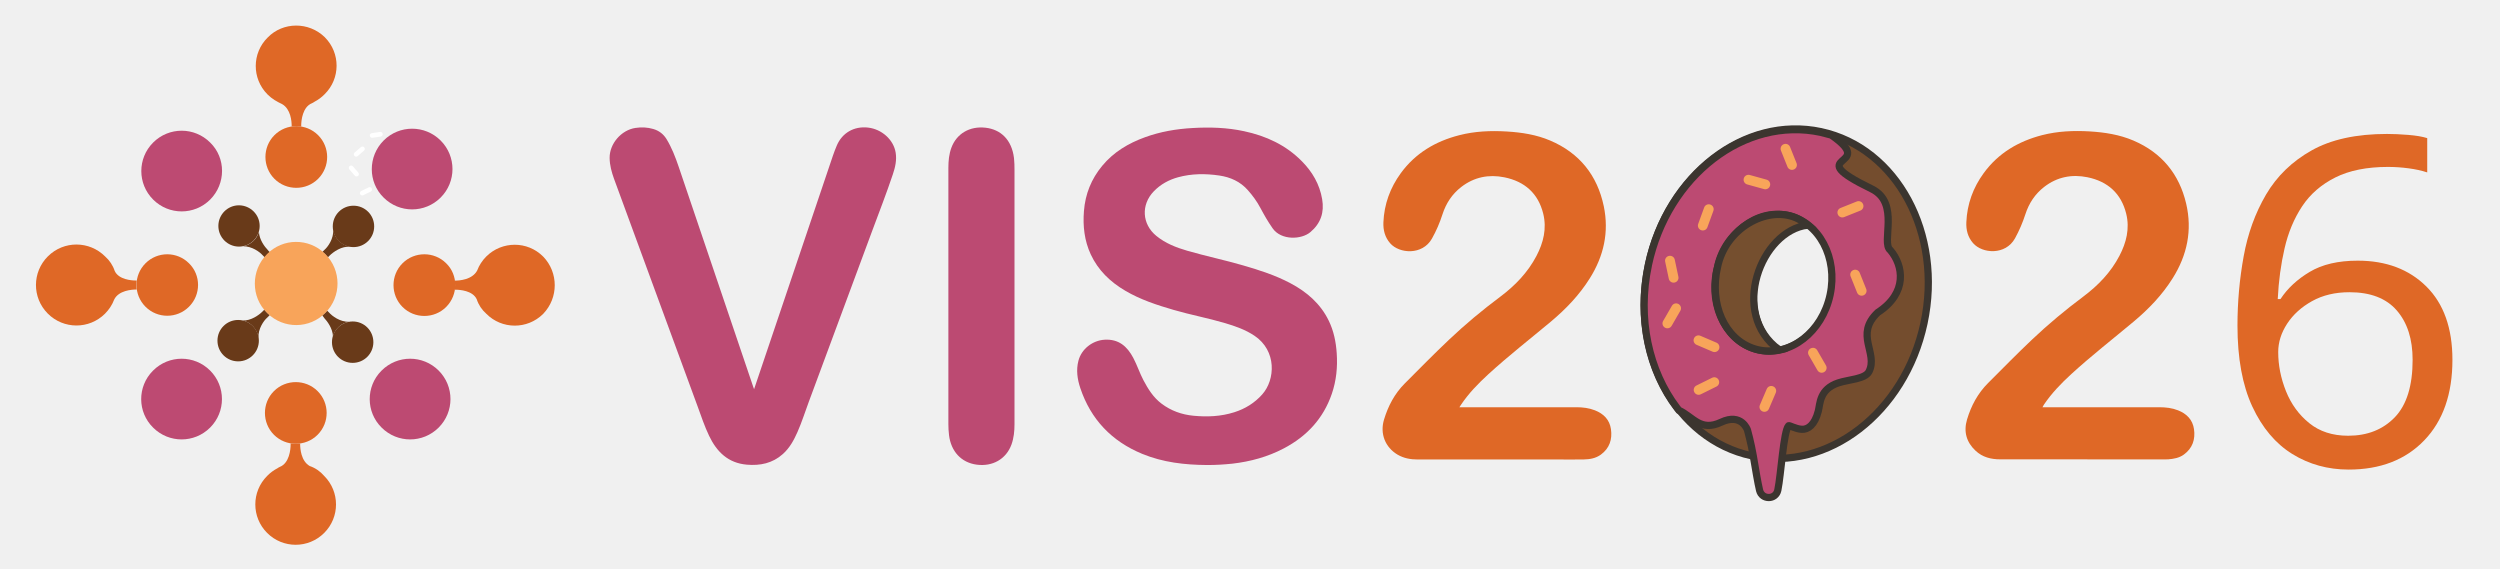
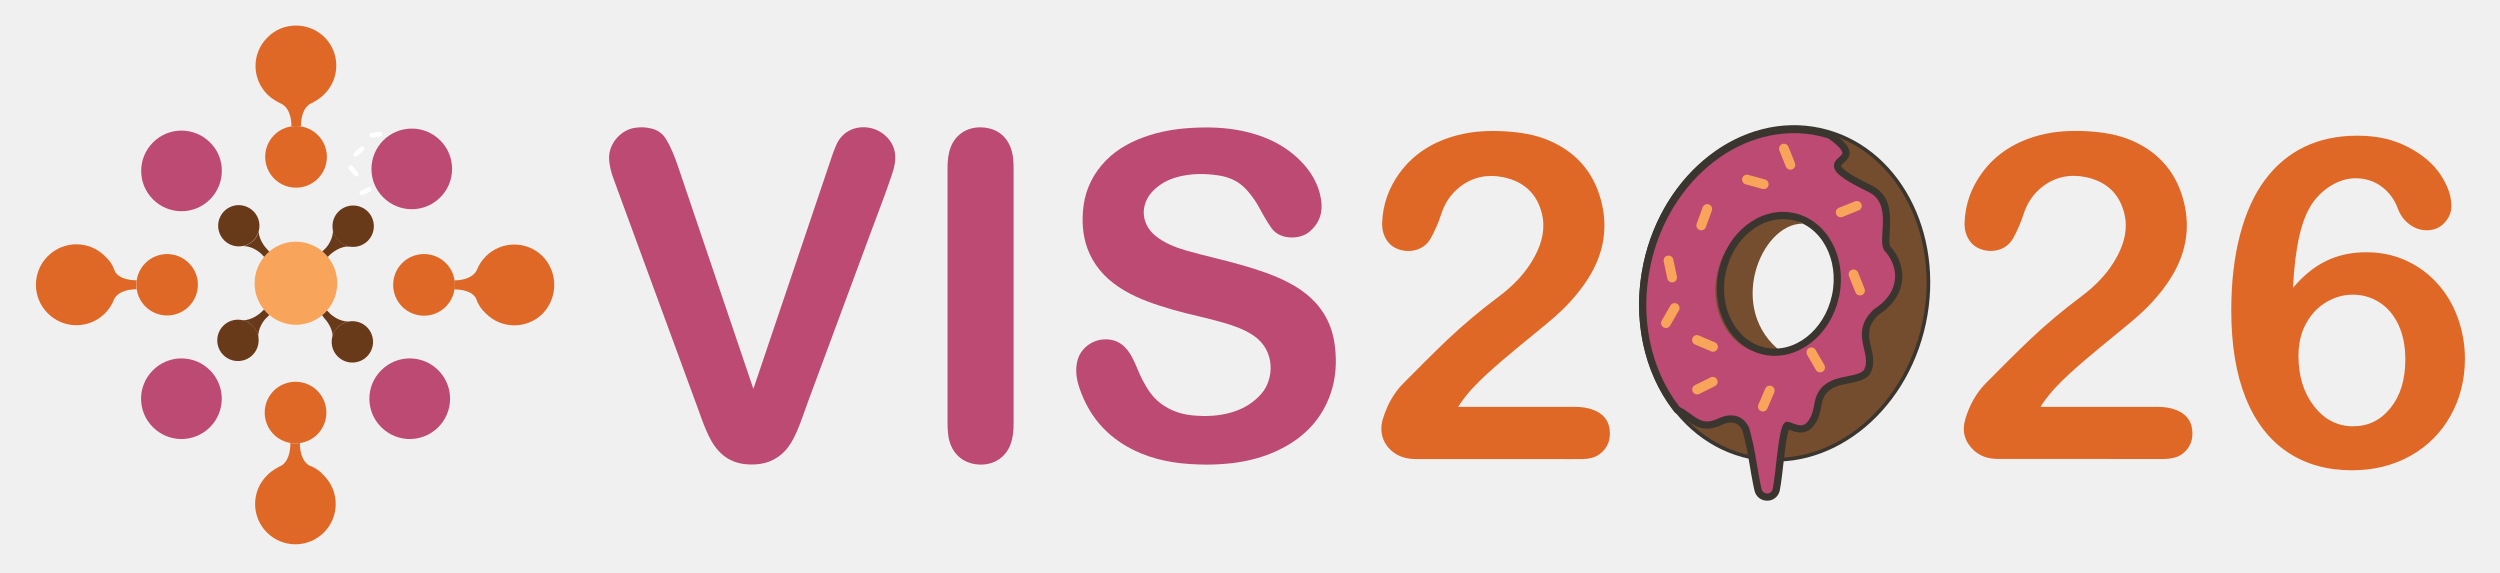
- <svg xmlns="http://www.w3.org/2000/svg" id="Layer_1" version="1.1" viewBox="0 0 497.56 113.18">
-   <defs>
-     <style>
-       .st0, .st1, .st2 {
-         stroke: #3b352f;
-         stroke-width: 1.44px;
-       }
- 
-       .st0, .st1, .st2, .st3 {
-         stroke-miterlimit: 10;
-       }
- 
-       .st0, .st3 {
-         fill: none;
-       }
- 
-       .st4 {
-         fill: #bd4a72;
-       }
- 
-       .st5, .st2 {
-         fill: #744d2e;
-       }
- 
-       .st6, .st7 {
-         fill: #df6826;
-       }
- 
-       .st8 {
-         fill: #693a19;
-       }
- 
-       .st1 {
-         fill: #754f2f;
-         stroke-linecap: round;
-       }
- 
-       .st9 {
-         fill: #744e2e;
-       }
- 
-       .st10, .st11 {
-         fill: #fff;
-       }
- 
-       .st12 {
-         fill: #f8a45a;
-       }
- 
-       .st11, .st7 {
-         font-family: ArialRoundedMTBold, 'Arial Rounded MT Bold';
-         font-size: 91px;
-       }
- 
-       .st13 {
-         fill: #bc4a72;
-       }
- 
-       .st3 {
-         stroke: #fff;
-         stroke-width: 2.16px;
-       }
-     </style>
-   </defs>
-   <path class="st2" d="M362.4,26.2c-15.14-3.24-30.5,8.58-34.31,26.39-3.81,17.81,5.38,34.88,20.52,38.12,15.14,3.24,30.5-8.58,34.31-26.39,3.81-17.81-5.38-34.88-20.52-38.12ZM364.2,59.96c-1.65,5.14-5.58,8.78-9.9,9.74l-.59.19c-10.45-9.65-1.59-26.05,6.58-25.14l.71.71c3.56,3.2,4.98,8.91,3.19,14.49Z" />
-   <g id="Group_2">
-     <g id="Graphic_68">
-       <path class="st6" d="M27.21,55.83h-.15c-.89,0-3.43-.18-4.23-1.9-.36-1.11-1.02-2.1-1.9-2.88-3.14-3.16-8.23-3.18-11.39-.04s-3.18,8.23-.04,11.39,8.23,3.18,11.39.04c.8-.8,1.44-1.77,1.84-2.83.89-1.81,3.5-1.99,4.42-1.99h.05c-.08-.58-.08-1.19.01-1.79" />
-     </g>
-     <g id="Graphic_65">
-       <path class="st6" d="M61.64,92.75c-1.72-.99-1.9-3.43-1.9-4.33v-.16c-.64.09-1.28.09-1.9-.02v.26c0,.99-.27,3.69-2.15,4.42-.16.07-.31.16-.46.27-.77.4-1.46.91-2.06,1.53-3.14,3.14-3.14,8.21,0,11.35,3.14,3.14,8.21,3.14,11.35,0s3.14-8.21,0-11.35h0c-.76-.89-1.76-1.59-2.88-1.97" />
-     </g>
-     <g id="Graphic_62">
-       <path class="st6" d="M108.11,51.07c-3.12-3.14-8.19-3.14-11.33-.02-.8.8-1.42,1.75-1.82,2.81-.99,1.81-3.5,1.99-4.42,1.99h-.04c.09.6.09,1.2,0,1.81h.15c.89,0,3.43.18,4.23,1.9.36,1.11,1.02,2.1,1.9,2.88,3.1,3.14,8.16,3.16,11.3.05.02-.02.04-.04.05-.05,3.04-3.18,3.04-8.2-.02-11.37" />
-     </g>
-     <g id="Graphic_59">
-       <path class="st6" d="M53.27,7.47c-3.14,3.1-3.16,8.16-.05,11.3.02.02.04.04.05.05.89.89,1.9,1.44,2.88,1.9,1.72.99,1.9,3.43,1.9,4.33v.13c.64-.09,1.28-.09,1.9.02v-.24c0-.99.27-3.69,2.15-4.42.16-.07.31-.16.46-.27.77-.4,1.46-.91,2.06-1.53,3.14-3.1,3.16-8.16.05-11.3-.02-.02-.04-.04-.05-.05-3.16-3.08-8.29-3.08-11.35.08" />
-     </g>
-     <g id="Graphic_56">
-       <path class="st4" d="M41.83,39.72c-3.14,3.14-8.21,3.14-11.35,0-3.14-3.14-3.14-8.21,0-11.35s8.21-3.14,11.35,0h0c3.15,3.06,3.15,8.19,0,11.35" />
-     </g>
-     <g id="Graphic_53">
-       <path class="st4" d="M75.95,73.75c3.14-3.14,8.21-3.14,11.35,0s3.14,8.21,0,11.35-8.21,3.14-11.35,0h0c-3.14-3.1-3.16-8.16-.05-11.3.02-.01.03-.03.05-.05" />
-     </g>
-     <g id="Graphic_50">
-       <path class="st4" d="M76.35,27.97c3.14-3.14,8.21-3.14,11.35,0s3.14,8.21,0,11.35c-3.14,3.14-8.21,3.14-11.35,0h0c-3.14-3.07-3.14-8.2,0-11.35" />
-     </g>
-     <g id="Graphic_47">
-       <path class="st4" d="M30.47,73.75c3.14-3.14,8.21-3.14,11.35,0s3.14,8.21,0,11.35-8.21,3.14-11.35,0h0c-3.14-3.1-3.16-8.16-.05-11.3.02-.01.04-.03.05-.05" />
-     </g>
-     <g id="Graphic_44">
-       <path class="st6" d="M37.61,61.05c-2.39,2.39-6.26,2.39-8.65,0s-2.39-6.26,0-8.65,6.26-2.39,8.65,0h0c2.41,2.34,2.41,6.26,0,8.65" />
-     </g>
-     <g id="Graphic_41">
-       <path class="st6" d="M63.31,35.59c-2.39,2.39-6.3,2.39-8.69,0s-2.39-6.3,0-8.69,6.3-2.39,8.69,0h0c2.39,2.39,2.41,6.26.02,8.67l-.02.02" />
-     </g>
-     <g id="Graphic_38">
-       <path class="st6" d="M88.8,61.09c-2.39,2.39-6.3,2.39-8.69,0s-2.39-6.3,0-8.69,6.3-2.39,8.69,0h0c2.41,2.34,2.41,6.26,0,8.69" />
-     </g>
-     <g id="Graphic_35">
-       <path class="st6" d="M63.21,86.53c-2.39,2.39-6.3,2.39-8.69,0s-2.39-6.3,0-8.69,6.3-2.39,8.69,0h0c2.39,2.39,2.41,6.26.02,8.67l-.02.02" />
-     </g>
-     <g id="Graphic_32">
-       <path class="st8" d="M53.27,49.72c-.57-.57-1.68-2.04-1.73-3.56-.44,1.46-1.64,2.55-3.14,2.85,1.75,0,3.28,1.13,3.8,1.72l.49.49c.16-.2.33-.38.51-.57.16-.16.35-.33.51-.47-.17-.13-.31-.28-.44-.46" />
-     </g>
-     <g id="Graphic_29">
-       <path class="st8" d="M66.32,45.65c.13,1.86-1.09,3.52-1.72,4.05l-.42.42c.18.16.36.31.55.49.18.18.36.38.53.6l.35-.35c.64-.64,2.43-1.99,4.14-1.72h.47c-1.97-.06-3.61-1.54-3.9-3.49" />
-     </g>
-     <g id="Graphic_26">
-       <path class="st8" d="M66.26,66.95c.44-1.51,1.68-2.65,3.23-2.92-1.82.09-3.45-1.19-3.98-1.81l-.4-.4c-.13.15-.26.29-.38.42-.18.18-.38.36-.58.53.11.18.24.36.38.53.56.58,1.71,2.09,1.73,3.65" />
-     </g>
-     <g id="Graphic_23">
-       <path class="st8" d="M53.18,62.26c-.2-.2-.4-.42-.58-.62l-.42.42c-.6.6-2.24,1.82-3.89,1.72,1.7.38,2.96,1.81,3.16,3.54-.15-1.86,1.09-3.56,1.72-4.09l.51-.51c-.17-.15-.34-.3-.5-.46" />
-     </g>
-     <g id="Graphic_20">
-       <path class="st8" d="M51.68,44.97c0,2.26-1.84,4.11-4.11,4.11s-4.11-1.84-4.11-4.11,1.84-4.11,4.11-4.11h0c2.27.03,4.11,1.85,4.11,4.11" />
-     </g>
-     <g id="Graphic_17">
-       <path class="st8" d="M74.47,45.06c0,2.28-1.84,4.12-4.12,4.12s-4.12-1.84-4.12-4.12,1.84-4.12,4.12-4.12,4.12,1.84,4.12,4.12h0" />
-     </g>
-     <g id="Graphic_14">
-       <path class="st8" d="M74.31,68.1c0,2.28-1.84,4.12-4.12,4.12s-4.12-1.84-4.12-4.12,1.84-4.12,4.12-4.12c2.28-.01,4.12,1.83,4.12,4.12h0" />
-     </g>
-     <g id="Graphic_11">
-       <path class="st8" d="M51.52,67.8c0,2.28-1.84,4.12-4.12,4.12s-4.12-1.84-4.12-4.12,1.84-4.12,4.12-4.12h0c2.27,0,4.12,1.84,4.12,4.12h0" />
-     </g>
-     <g id="Graphic_8">
-       <path class="st12" d="M53.14,50.58c3.14-3.21,8.29-3.25,11.5-.11.04.04.07.07.11.11,3.23,3.21,3.23,8.45.02,11.66l-.02.02c-3.14,3.21-8.29,3.25-11.5.11-.04-.04-.07-.07-.11-.11-3.23-3.16-3.23-8.45,0-11.68" />
-     </g>
-   </g>
-   <path class="st13" d="M240.21,92.55c-4.42-.03-8.76-.52-12.88-2.22-6.08-2.51-10.24-6.86-12.33-13.11-.58-1.75-.85-3.57-.37-5.41.6-2.35,2.81-4.06,5.22-4.2,2.8-.16,4.49,1.33,5.7,3.62.76,1.43,1.25,2.97,2,4.4.94,1.78,1.98,3.47,3.63,4.71,1.88,1.42,4.01,2.17,6.33,2.4,2.75.27,5.48.15,8.13-.69,2.18-.69,4.05-1.84,5.58-3.56,2.61-2.94,2.9-8.69-1.55-11.67-1.81-1.21-3.8-1.9-5.85-2.51-3.37-1-6.83-1.64-10.2-2.62-3.34-.97-6.65-2.05-9.67-3.83-2.98-1.75-5.4-4.07-6.87-7.24-1.26-2.73-1.59-5.63-1.35-8.61.26-3.39,1.47-6.39,3.63-9,2.27-2.75,5.22-4.5,8.53-5.7,3.06-1.11,6.22-1.65,9.46-1.83,3.44-.2,6.86-.1,10.24.63,4.4.94,8.35,2.76,11.54,6.01,2.08,2.11,3.51,4.57,4.01,7.52.45,2.61-.27,4.8-2.32,6.54-1.78,1.53-5.82,1.7-7.53-.73-.92-1.31-1.71-2.69-2.46-4.1-.68-1.28-1.53-2.44-2.5-3.53-1.52-1.7-3.45-2.56-5.67-2.89-2.76-.4-5.5-.39-8.2.35-1.85.51-3.49,1.41-4.83,2.8-2.57,2.66-2.36,6.53.51,8.87,1.8,1.47,3.93,2.31,6.14,2.95,3.69,1.07,7.46,1.85,11.16,2.93,3.21.93,6.39,1.95,9.37,3.53,3.29,1.74,6,4.08,7.65,7.48.99,2.04,1.43,4.21,1.58,6.46.19,2.77-.08,5.47-.98,8.09-1.69,4.92-4.98,8.45-9.55,10.85-3.21,1.69-6.64,2.62-10.23,3.04-1.67.17-3.36.28-5.07.27Z" />
-   <path class="st13" d="M150.08,77.46c.46-1.38.9-2.68,1.34-3.98,4.78-14.15,9.55-28.29,14.33-42.44.24-.7.5-1.39.79-2.07,1.07-2.53,3.44-3.89,6.21-3.58,2.75.31,5.1,2.42,5.51,5,.24,1.48-.09,2.91-.56,4.3-1.27,3.79-2.72,7.51-4.11,11.25-4.2,11.34-8.42,22.68-12.62,34.03-.75,2.01-1.39,4.07-2.26,6.03-.72,1.62-1.55,3.16-2.91,4.37-2.06,1.84-4.51,2.34-7.18,2.11-3.71-.33-5.97-2.55-7.49-5.74-.9-1.88-1.56-3.86-2.27-5.81-3.02-8.24-6.05-16.47-9.08-24.71-2.53-6.88-5.06-13.76-7.58-20.65-.48-1.33-.85-2.69-.87-4.12-.04-2.84,2.32-5.57,5.14-5.99,1.2-.18,2.38-.13,3.54.21,1.13.33,2.01.99,2.63,1.99,1.06,1.73,1.78,3.61,2.43,5.52,4.95,14.6,9.89,29.21,14.84,43.81.04.15.09.27.17.47Z" />
-   <path class="st6" d="M290.46,81.05h23.3c1.25,0,2.48.15,3.66.61,1.73.68,2.93,1.86,3.2,3.76.29,2.04-.29,3.8-2.01,5.06-1,.73-2.18.94-3.39.96-1.56.03-3.13.01-4.69.01h-28.37c-1.42,0-2.78-.24-4.02-.97-2.46-1.47-3.53-4.16-2.69-6.96.82-2.72,2.11-5.18,4.15-7.22,2.91-2.91,5.8-5.86,8.79-8.69,3.23-3.06,6.63-5.89,10.19-8.55,2.94-2.2,5.48-4.82,7.21-8.12,1.39-2.65,2.08-5.45,1.35-8.41-1-4.05-3.7-6.42-7.73-7.24-3.11-.63-6.03-.05-8.58,1.92-1.82,1.41-3.03,3.24-3.74,5.44-.54,1.68-1.23,3.29-2.1,4.84-1.89,3.35-6.49,3.02-8.32.92-1.05-1.21-1.4-2.63-1.34-4.16.15-3.6,1.34-6.87,3.46-9.78,2.91-3.99,6.91-6.35,11.63-7.56,3.1-.8,6.27-.93,9.46-.74,2.97.18,5.89.63,8.64,1.8,5.83,2.48,9.38,6.92,10.67,13.07,1.07,5.13.01,9.91-2.78,14.35-2.09,3.33-4.75,6.11-7.75,8.62-4.15,3.47-8.43,6.8-12.42,10.45-2.04,1.87-3.96,3.84-5.5,6.15-.07.11-.15.24-.28.44Z" />
-   <path class="st6" d="M406.5,81.05h23.26c1.27,0,2.52.14,3.71.61,1.73.68,2.92,1.87,3.19,3.76.29,2.05-.3,3.79-2.02,5.05-.93.68-2.03.86-3.14.95-.18.01-.37.01-.56.01-10.95,0-21.91,0-32.86-.01-1.81,0-3.51-.42-4.88-1.7-1.85-1.72-2.43-3.83-1.71-6.24.82-2.74,2.14-5.2,4.19-7.25,2.9-2.9,5.77-5.83,8.75-8.65,3.23-3.06,6.63-5.89,10.19-8.55,2.94-2.2,5.48-4.82,7.2-8.12,1.38-2.63,2.07-5.42,1.35-8.36-.99-4.05-3.68-6.44-7.7-7.27-3.12-.64-6.06-.07-8.63,1.92-1.82,1.41-3.03,3.25-3.74,5.44-.54,1.66-1.22,3.26-2.07,4.8-1.88,3.39-6.5,3.07-8.35.94-1.05-1.21-1.4-2.63-1.33-4.16.15-3.6,1.34-6.87,3.46-9.77,2.91-3.99,6.92-6.34,11.64-7.56,3.09-.79,6.23-.92,9.41-.74,3.02.18,5.99.64,8.78,1.84,5.6,2.41,9.09,6.67,10.46,12.54,1.24,5.29.21,10.24-2.68,14.84-2.09,3.33-4.75,6.11-7.75,8.62-4.15,3.47-8.43,6.8-12.42,10.45-2.02,1.85-3.93,3.82-5.47,6.11-.07.15-.15.29-.28.5Z" />
-   <path class="st13" d="M201.91,58.9v25.51c0,1.39-.13,2.75-.6,4.06-1.08,2.96-3.83,4.42-6.91,4.01-3.1-.41-5.12-2.64-5.52-5.86-.09-.74-.13-1.47-.13-2.21v-50.98c0-1.39.12-2.75.61-4.06,1.02-2.73,3.6-4.32,6.8-3.95,2.98.34,5.21,2.36,5.65,6.06.09.79.1,1.57.1,2.36,0,8.36,0,16.71,0,25.06Z" />
-   <text class="st7" transform="translate(440.31 92.55)">
-     <tspan x="0" y="0">6</tspan>
-   </text>
-   <path class="st9" d="M354.81,70.34c-1.42.34-2.84.26-4.32-.05-6.23-1.33-10-8.41-8.42-15.81,1.58-7.4,7.92-12.32,14.15-10.99.94.2,1.82.53,2.63.97l.2.1c-8.23-.09-15.41,17.11-4.04,25.67l-.2.11Z" />
-   <path class="st13" d="M376.24,49.79c-1.95-1.47,2.04-9.41-3.73-12.21-14.66-7.13,1.58-4.03-8.02-10.7l-2.1-.55c-15.14-3.24-30.5,8.58-34.31,26.39-2.29,10.7.11,21.13,5.68,28.46l.37.47c1.43.66,2.5,1.74,3.73,2.42,1.23.67,2.61.94,4.67-.03,2.05-.97,3.37-.58,4.17.05.8.63,1.09,1.5,1.09,1.5,0,0,.18.64.41,1.6.23.96.52,2.24.74,3.52.22,1.28.44,2.63.66,3.85.21,1.22.42,2.3.6,3.03.12.48.38.84.71,1.08.33.24.73.35,1.13.35s.8-.13,1.12-.38c.32-.25.57-.61.67-1.1.16-.76.31-1.88.46-3.14.15-1.26.3-2.67.47-4.01s.34-2.63.54-3.64c.2-1.01.42-1.75.67-2.01.11-.15,1.36.62,2.6.7,1.24.09,2.61-.84,3.32-3.64.37-1.45.21-4.34,3.99-5.6,1.97-.66,5.33-.74,6.09-2.24,1.89-3.71-2.94-7.33,1.75-11.77,6.03-3.92,5.08-9.36,2.51-12.39ZM364.2,59.96c-1.65,5.14-5.58,8.78-9.9,9.74l-.59.19c-10.45-9.65-1.59-26.05,6.58-25.14l.71.71c3.56,3.2,4.98,8.91,3.19,14.49Z" />
-   <rect class="st12" x="338.52" y="40.56" width="1.95" height="5.42" rx=".97" ry=".97" transform="translate(35.27 -113.51) rotate(20)" />
-   <rect class="st12" x="331.75" y="50.87" width="1.95" height="5.42" rx=".97" ry=".97" transform="translate(-3.87 70.35) rotate(-12)" />
-   <rect class="st12" x="367.31" y="38.95" width="1.95" height="5.42" rx=".97" ry=".97" transform="translate(270.07 -315.73) rotate(68.18)" />
-   <rect class="st12" x="350.86" y="76.69" width="1.95" height="5.42" rx=".97" ry=".97" transform="translate(644.02 290.87) rotate(-156.82)" />
-   <rect class="st12" x="338.66" y="74.12" width="1.95" height="5.42" rx=".97" ry=".97" transform="translate(258.02 -261.69) rotate(63.7)" />
-   <rect class="st12" x="331.75" y="60.15" width="1.95" height="5.42" rx=".97" ry=".97" transform="translate(76 -157.94) rotate(30)" />
-   <rect class="st12" x="360.72" y="68.99" width="1.95" height="5.42" rx=".97" ry=".97" transform="translate(710.78 -47.05) rotate(150)" />
-   <rect class="st12" x="355.03" y="28.51" width="1.95" height="5.42" rx=".97" ry=".97" transform="translate(13.9 134.56) rotate(-21.82)" />
-   <rect class="st12" x="348.72" y="33.53" width="1.95" height="5.42" rx=".97" ry=".97" transform="translate(478.04 -291.06) rotate(105.5)" />
-   <rect class="st12" x="338.66" y="65.7" width="1.95" height="5.42" rx=".97" ry=".97" transform="translate(143.06 353.7) rotate(-66.82)" />
-   <rect class="st12" x="368.89" y="53.55" width="1.95" height="5.42" rx=".97" ry=".97" transform="translate(5.59 141.51) rotate(-21.82)" />
-   <path class="st0" d="M328.08,52.72c-2.29,10.7.11,21.13,5.68,28.46l.37.47c1.43.66,2.5,1.74,3.73,2.42,1.23.67,2.61.94,4.67-.03,2.05-.97,3.37-.58,4.17.05s1.09,1.5,1.09,1.5c0,0,.18.64.41,1.6.23.96.52,2.24.74,3.52s.44,2.63.66,3.85.42,2.3.6,3.03c.12.48.38.84.71,1.08.33.24.73.35,1.13.35.4,0,.8-.13,1.12-.38.32-.25.57-.61.67-1.1.16-.76.31-1.88.46-3.14s.3-2.67.47-4.01c.16-1.34.34-2.63.54-3.64s.42-1.75.67-2.01c.11-.15,1.36.62,2.6.7,1.24.09,2.61-.84,3.32-3.64.37-1.45.21-4.34,3.99-5.6,1.97-.66,5.33-.74,6.09-2.24,1.89-3.71-2.94-7.33,1.75-11.77,6.03-3.92,5.08-9.36,2.51-12.39-1.95-1.47,2.04-9.41-3.73-12.21-14.66-7.13,1.58-4.03-8.02-10.7l-2.1-.55c-15.14-3.24-30.5,8.58-34.31,26.39" />
-   <rect class="st10" x="71.05" y="28.88" width=".93" height="2.59" rx=".47" ry=".47" transform="translate(95.5 103.99) rotate(-130.88)" />
-   <rect class="st10" x="74.41" y="25.54" width=".93" height="2.59" rx=".47" ry=".47" transform="translate(59.37 104.85) rotate(-98.47)" />
-   <rect class="st10" x="72.37" y="36.79" width=".93" height="2.59" rx=".47" ry=".47" transform="translate(70.46 120.23) rotate(-115.95)" />
-   <rect class="st10" x="69.96" y="32.74" width=".93" height="2.59" rx=".47" ry=".47" transform="translate(-5.1 54.39) rotate(-40.88)" />
-   <ellipse class="st0" cx="352.95" cy="56.26" rx="13.7" ry="11.54" transform="translate(224.13 389.65) rotate(-77.93)" />
-   <path class="st1" d="M353.59,69.74c-1.44.21-2.9.14-4.34-.3-6.09-1.87-9.09-9.07-7.42-16.29,1.57-7.7,9.79-12.26,15.57-9.81,1.29.55,2.39,1.46,2.39,1.46-9.32,1.07-15.68,17.65-5.68,24.83l-.51.11Z" />
+ <svg xmlns="http://www.w3.org/2000/svg" width="498" height="114" viewBox="0 0 498 114" fill="none">
+   <path d="M327.383 52.428C331.252 34.339 346.919 22.144 362.554 25.487C378.189 28.831 387.499 46.366 383.631 64.455C379.763 82.544 364.096 94.74 348.46 91.397C332.825 88.053 323.515 70.517 327.383 52.428ZM362.253 26.895C347.602 23.762 332.541 35.195 328.792 52.728C325.042 70.263 334.109 86.856 348.761 89.989C363.413 93.122 378.475 81.689 382.224 64.154C385.973 46.62 376.905 30.028 362.253 26.895Z" fill="#3B352F" />
+   <path d="M328.088 52.578C331.897 34.767 347.26 22.952 362.404 26.191C377.548 29.429 386.736 46.493 382.928 64.305C379.119 82.117 363.755 93.931 348.611 90.692C333.467 87.454 324.279 70.39 328.088 52.578ZM360.38 44.034C358.076 43.778 355.796 44.746 353.881 46.391C351.961 48.039 350.347 50.412 349.345 53.109C347.338 58.509 347.74 65.352 353.231 70.419L353.541 70.704L353.94 70.575L354.509 70.393C359.092 69.356 363.183 65.516 364.886 60.18C366.743 54.39 365.302 48.374 361.518 44.96L361.02 44.462V44.106L360.38 44.034Z" fill="#744D2E" />
+   <path d="M27.21 55.83H27.06C26.17 55.83 23.63 55.65 22.83 53.929C22.47 52.819 21.81 51.83 20.93 51.05C17.79 47.889 12.7 47.87 9.54 51.01C6.38 54.15 6.36 59.239 9.5 62.4C12.64 65.559 17.73 65.579 20.89 62.44C21.69 61.639 22.33 60.669 22.73 59.609C23.62 57.8 26.23 57.62 27.15 57.62H27.2C27.12 57.039 27.12 56.429 27.21 55.83Z" fill="#DF6826" />
+   <path d="M61.64 92.75C59.92 91.76 59.74 89.32 59.74 88.42V88.26C59.1 88.35 58.46 88.35 57.84 88.24V88.5C57.84 89.49 57.57 92.19 55.69 92.92C55.53 92.99 55.38 93.08 55.23 93.19C54.46 93.59 53.77 94.1 53.17 94.72C50.03 97.86 50.03 102.93 53.17 106.07C56.31 109.21 61.38 109.21 64.52 106.07C67.66 102.93 67.66 97.86 64.52 94.72C63.76 93.83 62.76 93.13 61.64 92.75Z" fill="#DF6826" />
+   <path d="M108.11 51.07C104.99 47.93 99.92 47.93 96.78 51.05C95.98 51.85 95.36 52.8 94.96 53.86C93.97 55.67 91.46 55.85 90.54 55.85H90.5C90.59 56.45 90.59 57.05 90.5 57.66H90.65C91.54 57.66 94.08 57.84 94.88 59.56C95.24 60.67 95.9 61.66 96.78 62.44C99.88 65.58 104.94 65.6 108.08 62.49C108.1 62.47 108.12 62.45 108.13 62.44C111.17 59.26 111.17 54.24 108.11 51.07Z" fill="#DF6826" />
+   <path d="M53.27 7.47C50.13 10.57 50.11 15.63 53.22 18.77L53.27 18.82C54.16 19.71 55.17 20.26 56.15 20.72C57.87 21.71 58.05 24.15 58.05 25.05V25.18C58.69 25.09 59.33 25.09 59.95 25.2V24.96C59.95 23.97 60.22 21.27 62.1 20.54C62.26 20.47 62.41 20.38 62.56 20.27C63.33 19.87 64.02 19.36 64.62 18.74C67.76 15.64 67.78 10.58 64.67 7.44C64.65 7.42 64.63 7.4 64.62 7.39C61.46 4.31 56.33 4.31 53.27 7.47Z" fill="#DF6826" />
+   <path d="M41.83 39.72C38.69 42.86 33.62 42.86 30.48 39.72C27.34 36.58 27.34 31.51 30.48 28.37C33.62 25.23 38.69 25.23 41.83 28.37C44.98 31.43 44.98 36.56 41.83 39.72Z" fill="#BD4A72" />
+   <path d="M75.95 73.749C79.09 70.609 84.16 70.609 87.3 73.749C90.44 76.889 90.44 81.96 87.3 85.1C84.16 88.24 79.09 88.24 75.95 85.1C72.81 81.999 72.79 76.939 75.9 73.799C75.92 73.79 75.93 73.769 75.95 73.749Z" fill="#BD4A72" />
+   <path d="M76.35 27.97C79.49 24.83 84.56 24.83 87.7 27.97C90.84 31.11 90.84 36.18 87.7 39.32C84.56 42.46 79.49 42.46 76.35 39.32C73.21 36.25 73.21 31.12 76.35 27.97Z" fill="#BD4A72" />
+   <path d="M30.47 73.749C33.61 70.609 38.68 70.609 41.82 73.749C44.96 76.889 44.96 81.96 41.82 85.1C38.68 88.24 33.61 88.24 30.47 85.1C27.33 81.999 27.31 76.939 30.42 73.799C30.44 73.79 30.46 73.769 30.47 73.749Z" fill="#BD4A72" />
+   <path d="M37.61 61.05C35.22 63.44 31.35 63.44 28.96 61.05C26.57 58.66 26.57 54.79 28.96 52.4C31.35 50.01 35.22 50.01 37.61 52.4C40.02 54.74 40.02 58.66 37.61 61.05Z" fill="#DF6826" />
+   <path d="M63.31 35.59C60.92 37.98 57.01 37.98 54.62 35.59C52.23 33.2 52.23 29.29 54.62 26.9C57.01 24.51 60.92 24.51 63.31 26.9C65.7 29.29 65.72 33.16 63.33 35.57L63.31 35.59Z" fill="#DF6826" />
+   <path d="M88.8 61.09C86.41 63.48 82.5 63.48 80.11 61.09C77.72 58.7 77.72 54.79 80.11 52.4C82.5 50.01 86.41 50.01 88.8 52.4C91.21 54.74 91.21 58.66 88.8 61.09Z" fill="#DF6826" />
+   <path d="M63.21 86.53C60.82 88.92 56.91 88.92 54.52 86.53C52.13 84.14 52.13 80.23 54.52 77.84C56.91 75.45 60.82 75.45 63.21 77.84C65.6 80.23 65.62 84.1 63.23 86.51L63.21 86.53Z" fill="#DF6826" />
+   <path d="M53.27 49.72C52.7 49.15 51.59 47.68 51.54 46.16C51.1 47.62 49.9 48.71 48.4 49.01C50.15 49.01 51.68 50.14 52.2 50.73L52.69 51.22C52.85 51.02 53.02 50.84 53.2 50.65C53.36 50.49 53.55 50.32 53.71 50.18C53.54 50.05 53.4 49.9 53.27 49.72Z" fill="#693A19" />
+   <path d="M66.32 45.65C66.45 47.51 65.23 49.17 64.6 49.7L64.18 50.12C64.36 50.28 64.54 50.43 64.73 50.61C64.91 50.79 65.09 50.99 65.26 51.21L65.61 50.86C66.25 50.22 68.04 48.87 69.75 49.14H70.22C68.25 49.08 66.61 47.6 66.32 45.65Z" fill="#693A19" />
+   <path d="M66.26 66.95C66.7 65.44 67.94 64.3 69.49 64.03C67.67 64.12 66.04 62.84 65.51 62.22L65.11 61.82C64.98 61.97 64.85 62.11 64.73 62.24C64.55 62.42 64.35 62.6 64.15 62.77C64.26 62.95 64.39 63.13 64.53 63.3C65.09 63.88 66.24 65.39 66.26 66.95Z" fill="#693A19" />
+   <path d="M53.18 62.26C52.98 62.06 52.78 61.84 52.6 61.64L52.18 62.06C51.58 62.66 49.94 63.88 48.29 63.78C49.99 64.16 51.25 65.59 51.45 67.32C51.3 65.46 52.54 63.76 53.17 63.23L53.68 62.72C53.51 62.57 53.34 62.42 53.18 62.26Z" fill="#693A19" />
+   <path d="M51.68 44.97C51.68 47.23 49.84 49.08 47.57 49.08C45.3 49.08 43.46 47.24 43.46 44.97C43.46 42.7 45.3 40.86 47.57 40.86C49.84 40.89 51.68 42.71 51.68 44.97Z" fill="#693A19" />
+   <path d="M74.47 45.059C74.47 47.34 72.63 49.179 70.35 49.179C68.07 49.179 66.23 47.34 66.23 45.059C66.23 42.779 68.07 40.94 70.35 40.94C72.63 40.94 74.47 42.779 74.47 45.059Z" fill="#693A19" />
+   <path d="M74.31 68.1C74.31 70.379 72.47 72.219 70.19 72.219C67.91 72.219 66.07 70.379 66.07 68.1C66.07 65.82 67.91 63.98 70.19 63.98C72.47 63.98 74.31 65.809 74.31 68.1Z" fill="#693A19" />
+   <path d="M51.52 67.8C51.52 70.08 49.68 71.92 47.4 71.92C45.12 71.92 43.28 70.08 43.28 67.8C43.28 65.52 45.12 63.68 47.4 63.68C49.67 63.68 51.52 65.52 51.52 67.8Z" fill="#693A19" />
+   <path d="M53.14 50.58C56.28 47.37 61.43 47.33 64.64 50.47L64.75 50.58C67.98 53.79 67.98 59.03 64.77 62.24L64.75 62.26C61.61 65.47 56.46 65.51 53.25 62.37L53.14 62.26C49.91 59.1 49.91 53.81 53.14 50.58Z" fill="#F8A45A" />
+   <path d="M240.21 92.55C235.79 92.52 231.45 92.03 227.33 90.33C221.25 87.82 217.09 83.47 215 77.22C214.42 75.47 214.15 73.65 214.63 71.81C215.23 69.46 217.44 67.75 219.85 67.61C222.65 67.45 224.34 68.94 225.55 71.23C226.31 72.66 226.8 74.2 227.55 75.63C228.49 77.41 229.53 79.1 231.18 80.34C233.06 81.76 235.19 82.51 237.51 82.74C240.26 83.01 242.99 82.89 245.64 82.05C247.82 81.36 249.69 80.21 251.22 78.49C253.83 75.55 254.12 69.8 249.67 66.82C247.86 65.61 245.87 64.92 243.82 64.31C240.45 63.31 236.99 62.67 233.62 61.69C230.28 60.72 226.97 59.64 223.95 57.86C220.97 56.11 218.55 53.79 217.08 50.62C215.82 47.89 215.49 44.99 215.73 42.01C215.99 38.62 217.2 35.62 219.36 33.01C221.63 30.26 224.58 28.51 227.89 27.31C230.95 26.2 234.11 25.66 237.35 25.48C240.79 25.28 244.21 25.38 247.59 26.11C251.99 27.05 255.94 28.87 259.13 32.12C261.21 34.23 262.64 36.69 263.14 39.64C263.59 42.25 262.87 44.44 260.82 46.18C259.04 47.71 255 47.88 253.29 45.45C252.37 44.14 251.58 42.76 250.83 41.35C250.15 40.07 249.3 38.91 248.33 37.82C246.81 36.12 244.88 35.26 242.66 34.93C239.9 34.53 237.16 34.54 234.46 35.28C232.61 35.79 230.97 36.69 229.63 38.08C227.06 40.74 227.27 44.61 230.14 46.95C231.94 48.42 234.07 49.26 236.28 49.9C239.97 50.97 243.74 51.75 247.44 52.83C250.65 53.76 253.83 54.78 256.81 56.36C260.1 58.1 262.81 60.44 264.46 63.84C265.45 65.88 265.89 68.05 266.04 70.3C266.23 73.07 265.96 75.77 265.06 78.39C263.37 83.31 260.08 86.84 255.51 89.24C252.3 90.93 248.87 91.86 245.28 92.28C243.61 92.45 241.92 92.56 240.21 92.55Z" fill="#BC4A72" />
+   <path d="M150.08 77.46C150.54 76.08 150.98 74.78 151.42 73.48C156.2 59.33 160.97 45.19 165.75 31.04C165.99 30.34 166.25 29.65 166.54 28.97C167.61 26.44 169.98 25.08 172.75 25.39C175.5 25.7 177.85 27.81 178.26 30.39C178.5 31.87 178.17 33.3 177.7 34.69C176.43 38.48 174.98 42.2 173.59 45.94C169.39 57.28 165.17 68.62 160.97 79.97C160.22 81.98 159.58 84.04 158.71 86C157.99 87.62 157.16 89.16 155.8 90.37C153.74 92.21 151.29 92.71 148.62 92.48C144.91 92.15 142.65 89.93 141.13 86.74C140.23 84.86 139.57 82.88 138.86 80.93C135.84 72.69 132.81 64.46 129.78 56.22C127.25 49.34 124.72 42.46 122.2 35.57C121.72 34.24 121.35 32.88 121.33 31.45C121.29 28.61 123.65 25.88 126.47 25.46C127.67 25.28 128.85 25.33 130.01 25.67C131.14 26 132.02 26.66 132.64 27.66C133.7 29.39 134.42 31.27 135.07 33.18C140.02 47.78 144.96 62.39 149.91 76.99C149.95 77.14 150 77.26 150.08 77.46Z" fill="#BC4A72" />
+   <path d="M290.46 81.05H313.76C315.01 81.05 316.24 81.2 317.42 81.66C319.15 82.34 320.35 83.52 320.62 85.42C320.91 87.46 320.33 89.22 318.61 90.48C317.61 91.21 316.43 91.42 315.22 91.44C313.66 91.47 312.09 91.45 310.53 91.45H282.16C280.74 91.45 279.38 91.21 278.14 90.48C275.68 89.01 274.61 86.32 275.45 83.52C276.27 80.8 277.56 78.34 279.6 76.3C282.51 73.39 285.4 70.44 288.39 67.61C291.62 64.55 295.02 61.72 298.58 59.06C301.52 56.86 304.06 54.24 305.79 50.94C307.18 48.29 307.87 45.49 307.14 42.53C306.14 38.48 303.44 36.11 299.41 35.29C296.3 34.66 293.38 35.24 290.83 37.21C289.01 38.62 287.8 40.45 287.09 42.65C286.55 44.33 285.86 45.94 284.99 47.49C283.1 50.84 278.5 50.51 276.67 48.41C275.62 47.2 275.27 45.78 275.33 44.25C275.48 40.65 276.67 37.38 278.79 34.47C281.7 30.48 285.7 28.12 290.42 26.91C293.52 26.11 296.69 25.98 299.88 26.17C302.85 26.35 305.77 26.8 308.52 27.97C314.35 30.45 317.9 34.89 319.19 41.04C320.26 46.17 319.2 50.95 316.41 55.39C314.32 58.72 311.66 61.5 308.66 64.01C304.51 67.48 300.23 70.81 296.24 74.46C294.2 76.33 292.28 78.3 290.74 80.61C290.67 80.72 290.59 80.85 290.46 81.05Z" fill="#DF6826" />
+   <path d="M406.5 81.05H429.76C431.03 81.05 432.28 81.19 433.47 81.66C435.2 82.34 436.39 83.529 436.66 85.419C436.95 87.469 436.36 89.21 434.64 90.47C433.71 91.15 432.61 91.329 431.5 91.419C431.32 91.43 431.13 91.43 430.94 91.43C419.99 91.43 409.03 91.43 398.08 91.419C396.27 91.419 394.57 91 393.2 89.72C391.35 88 390.77 85.89 391.49 83.48C392.31 80.74 393.63 78.28 395.68 76.23C398.58 73.33 401.45 70.4 404.43 67.58C407.66 64.52 411.06 61.69 414.62 59.029C417.56 56.83 420.1 54.209 421.82 50.91C423.2 48.279 423.89 45.489 423.17 42.55C422.18 38.499 419.49 36.109 415.47 35.279C412.35 34.639 409.41 35.21 406.84 37.2C405.02 38.61 403.81 40.45 403.1 42.639C402.56 44.3 401.88 45.9 401.03 47.44C399.15 50.83 394.53 50.51 392.68 48.38C391.63 47.17 391.28 45.75 391.35 44.22C391.5 40.62 392.69 37.35 394.81 34.45C397.72 30.46 401.73 28.11 406.45 26.89C409.54 26.099 412.68 25.97 415.86 26.149C418.88 26.329 421.85 26.79 424.64 27.989C430.24 30.399 433.73 34.66 435.1 40.529C436.34 45.819 435.31 50.77 432.42 55.37C430.33 58.7 427.67 61.48 424.67 63.99C420.52 67.46 416.24 70.79 412.25 74.44C410.23 76.29 408.32 78.26 406.78 80.55C406.71 80.7 406.63 80.84 406.5 81.05Z" fill="#DF6826" />
+   <path d="M201.91 58.9V84.41C201.91 85.8 201.78 87.16 201.31 88.47C200.23 91.43 197.48 92.89 194.4 92.48C191.3 92.07 189.28 89.84 188.88 86.62C188.79 85.88 188.75 85.15 188.75 84.41V33.43C188.75 32.04 188.87 30.68 189.36 29.37C190.38 26.64 192.96 25.05 196.16 25.42C199.14 25.76 201.37 27.78 201.81 31.48C201.9 32.27 201.91 33.05 201.91 33.84V58.9Z" fill="#BC4A72" />
+   <path d="M456.79 57.31C458.8 54.91 461 53.13 463.37 51.98C465.74 50.83 468.39 50.25 471.32 50.25C474.25 50.25 476.73 50.78 479.12 51.83C481.5 52.88 483.59 54.38 485.39 56.32C487.18 58.26 488.57 60.55 489.54 63.18C490.52 65.82 491.01 68.57 491.01 71.45C491.01 75.63 490.05 79.42 488.14 82.83C486.23 86.24 483.56 88.89 480.14 90.81C476.72 92.72 472.85 93.68 468.52 93.68C463.54 93.68 459.25 92.47 455.63 90.04C452.02 87.61 449.25 84.02 447.34 79.27C445.43 74.52 444.47 68.7 444.47 61.83C444.47 56.23 445.05 51.23 446.2 46.81C447.36 42.4 449.01 38.74 451.18 35.83C453.34 32.93 455.96 30.74 459.04 29.25C462.12 27.77 465.63 27.03 469.57 27.03C473.51 27.03 476.7 27.77 479.59 29.25C482.48 30.73 484.66 32.57 486.12 34.76C487.59 36.95 488.32 39.06 488.32 41.07C488.32 42.28 487.86 43.39 486.94 44.38C486.02 45.37 484.85 45.87 483.43 45.87C482.19 45.87 481.03 45.48 479.96 44.69C478.89 43.9 478.11 42.82 477.6 41.42C476.92 39.64 475.84 38.21 474.36 37.13C472.88 36.05 471.16 35.51 469.21 35.51C467.64 35.51 466.08 35.96 464.52 36.87C462.97 37.77 461.65 39 460.59 40.54C458.43 43.68 457.15 49.28 456.77 57.33L456.79 57.31ZM468.79 84.91C471.78 84.91 474.25 83.69 476.21 81.24C478.17 78.8 479.14 75.59 479.14 71.62C479.14 68.92 478.68 66.61 477.76 64.67C476.84 62.73 475.58 61.25 473.98 60.23C472.38 59.21 470.62 58.7 468.69 58.7C466.76 58.7 465.1 59.19 463.42 60.17C461.75 61.15 460.4 62.56 459.38 64.41C458.36 66.26 457.85 68.43 457.85 70.92C457.85 74.92 458.89 78.25 460.96 80.92C463.03 83.59 465.64 84.92 468.78 84.92L468.79 84.91Z" fill="#DF6826" />
+   <path d="M328.07 52.73C331.881 34.92 347.24 23.1 362.38 26.34L364.48 26.89C374.08 33.56 357.84 30.46 372.5 37.59C378.27 40.39 374.28 48.33 376.23 49.8C378.8 52.83 379.75 58.27 373.72 62.19C369.03 66.63 373.86 70.25 371.97 73.96C371.21 75.46 367.85 75.541 365.88 76.201C362.1 77.461 362.26 80.35 361.89 81.8C361.18 84.6 359.81 85.53 358.57 85.44C357.33 85.36 356.08 84.591 355.97 84.741C355.72 85.001 355.5 85.741 355.3 86.751C355.1 87.76 354.92 89.05 354.76 90.39C354.59 91.73 354.44 93.14 354.29 94.4C354.14 95.66 353.99 96.781 353.83 97.54C353.73 98.03 353.48 98.39 353.16 98.64C352.84 98.89 352.44 99.02 352.04 99.02C351.64 99.02 351.24 98.91 350.91 98.67C350.58 98.43 350.32 98.07 350.2 97.59C350.02 96.86 349.82 95.78 349.6 94.56C349.38 93.34 349.16 91.99 348.941 90.71C348.721 89.43 348.43 88.15 348.2 87.19C347.972 86.236 347.792 85.598 347.79 85.59C347.79 85.59 347.5 84.72 346.7 84.09C345.9 83.46 344.58 83.071 342.53 84.04C340.47 85.01 339.09 84.74 337.86 84.07C336.63 83.39 335.56 82.31 334.13 81.65L333.76 81.18C328.364 74.079 325.943 64.069 327.879 53.722L328.07 52.73ZM360.38 44.034C358.076 43.777 355.797 44.746 353.881 46.39C351.961 48.038 350.347 50.412 349.345 53.109C347.338 58.508 347.74 65.351 353.232 70.418L353.541 70.704L353.941 70.575L354.509 70.392C359.092 69.356 363.183 65.515 364.886 60.179C366.743 54.389 365.302 48.373 361.519 44.959L361.021 44.461V44.105L360.38 44.034Z" fill="#BC4A72" />
+   <path d="M339.167 41.303L337.977 44.573C337.794 45.076 338.053 45.633 338.557 45.816L338.566 45.82C339.069 46.003 339.626 45.743 339.809 45.24L340.999 41.97C341.183 41.466 340.923 40.91 340.42 40.726L340.41 40.723C339.907 40.54 339.35 40.799 339.167 41.303Z" fill="#F8A45A" />
+   <path d="M332.166 50.93L332.156 50.932C331.632 51.044 331.297 51.559 331.409 52.083L332.132 55.486C332.244 56.011 332.759 56.345 333.283 56.234L333.293 56.232C333.817 56.12 334.151 55.605 334.04 55.081L333.316 51.677C333.205 51.153 332.69 50.819 332.166 50.93Z" fill="#F8A45A" />
+   <path d="M369.531 40.102L366.3 41.395C365.803 41.594 365.561 42.159 365.76 42.656L365.764 42.666C365.963 43.163 366.528 43.405 367.025 43.206L370.256 41.912C370.753 41.713 370.995 41.148 370.796 40.651L370.792 40.642C370.593 40.145 370.028 39.903 369.531 40.102Z" fill="#F8A45A" />
+   <path d="M351.636 77.411L350.266 80.61C350.055 81.103 350.284 81.673 350.776 81.884L350.785 81.888C351.278 82.099 351.848 81.87 352.059 81.378L353.428 78.179C353.639 77.686 353.411 77.116 352.919 76.905L352.909 76.901C352.417 76.691 351.847 76.919 351.636 77.411Z" fill="#F8A45A" />
+   <path d="M340.751 75.178L337.631 76.72C337.151 76.957 336.954 77.539 337.191 78.019L337.195 78.028C337.433 78.508 338.015 78.705 338.495 78.468L341.615 76.926C342.095 76.689 342.292 76.107 342.054 75.626L342.05 75.618C341.813 75.137 341.231 74.94 340.751 75.178Z" fill="#F8A45A" />
+   <path d="M332.748 60.864L331.008 63.878C330.741 64.342 330.9 64.935 331.363 65.203L331.372 65.208C331.836 65.476 332.429 65.317 332.697 64.853L334.437 61.839C334.705 61.375 334.546 60.782 334.082 60.514L334.073 60.509C333.61 60.241 333.016 60.4 332.748 60.864Z" fill="#F8A45A" />
+   <path d="M360.346 69.347L360.338 69.352C359.874 69.62 359.715 70.213 359.983 70.677L361.723 73.691C361.99 74.155 362.584 74.314 363.048 74.046L363.056 74.041C363.52 73.773 363.679 73.18 363.411 72.716L361.671 69.702C361.403 69.238 360.81 69.079 360.346 69.347Z" fill="#F8A45A" />
+   <path d="M355.001 28.701L354.992 28.705C354.494 28.904 354.253 29.469 354.452 29.966L355.745 33.197C355.944 33.694 356.509 33.936 357.006 33.737L357.016 33.733C357.513 33.534 357.755 32.969 357.556 32.472L356.262 29.241C356.063 28.744 355.498 28.502 355.001 28.701Z" fill="#F8A45A" />
+   <path d="M347.056 35.505L347.053 35.514C346.91 36.031 347.213 36.565 347.729 36.708L351.082 37.638C351.599 37.782 352.133 37.479 352.276 36.963L352.279 36.953C352.422 36.437 352.12 35.903 351.603 35.759L348.25 34.829C347.734 34.686 347.199 34.989 347.056 35.505Z" fill="#F8A45A" />
+   <path d="M337.146 67.339L337.142 67.349C336.931 67.841 337.159 68.411 337.652 68.622L340.851 69.992C341.343 70.203 341.913 69.974 342.124 69.482L342.128 69.473C342.339 68.98 342.111 68.41 341.618 68.199L338.419 66.829C337.927 66.619 337.357 66.847 337.146 67.339Z" fill="#F8A45A" />
+   <path d="M368.865 53.746L368.856 53.75C368.358 53.949 368.117 54.514 368.316 55.011L369.609 58.242C369.808 58.739 370.373 58.981 370.87 58.782L370.88 58.778C371.377 58.579 371.619 58.014 371.42 57.517L370.126 54.286C369.927 53.789 369.362 53.547 368.865 53.746Z" fill="#F8A45A" />
+   <path d="M328.08 52.72C325.79 63.42 328.19 73.85 333.76 81.18L334.13 81.65C335.56 82.31 336.63 83.39 337.86 84.07C339.09 84.74 340.47 85.01 342.53 84.04C344.58 83.07 345.9 83.46 346.7 84.09C347.5 84.72 347.79 85.59 347.79 85.59C347.79 85.59 347.97 86.23 348.2 87.19C348.43 88.15 348.72 89.43 348.94 90.71C349.16 91.99 349.38 93.34 349.6 94.56C349.82 95.78 350.02 96.86 350.2 97.59C350.32 98.07 350.58 98.43 350.91 98.67C351.24 98.91 351.64 99.02 352.04 99.02C352.44 99.02 352.84 98.89 353.16 98.64C353.48 98.39 353.73 98.03 353.83 97.54C353.99 96.78 354.14 95.66 354.29 94.4C354.44 93.14 354.59 91.73 354.76 90.39C354.92 89.05 355.1 87.76 355.3 86.75C355.5 85.74 355.72 85 355.97 84.74C356.08 84.59 357.33 85.36 358.57 85.44C359.81 85.53 361.18 84.6 361.89 81.8C362.26 80.35 362.1 77.46 365.88 76.2C367.85 75.54 371.21 75.46 371.97 73.96C373.86 70.25 369.03 66.63 373.72 62.19C379.75 58.27 378.8 52.83 376.23 49.8C374.28 48.33 378.27 40.39 372.5 37.59C357.84 30.46 374.08 33.56 364.48 26.89L362.38 26.34C347.24 23.1 331.88 34.92 328.07 52.73" stroke="#3B352F" stroke-width="1.44" stroke-miterlimit="10" />
+   <path d="M70.578 30.357L71.833 29.271C72.022 29.107 72.318 29.129 72.482 29.318C72.652 29.514 72.631 29.811 72.434 29.981L71.179 31.067C70.982 31.237 70.694 31.209 70.53 31.02C70.366 30.831 70.381 30.528 70.578 30.357Z" fill="white" />
+   <path d="M75.638 26.25L73.987 26.496C73.735 26.533 73.562 26.767 73.599 27.018L73.601 27.028C73.638 27.28 73.872 27.453 74.124 27.416L75.775 27.17C76.026 27.132 76.2 26.898 76.162 26.647L76.161 26.637C76.124 26.386 75.889 26.212 75.638 26.25Z" fill="white" />
+   <path d="M71.878 38.022L73.371 37.295C73.605 37.182 73.877 37.283 73.986 37.508C74.1 37.742 74.003 38.022 73.778 38.132L72.285 38.858C72.052 38.972 71.771 38.875 71.657 38.641C71.548 38.416 71.645 38.136 71.869 38.026L71.878 38.022Z" fill="white" />
+   <path d="M69.579 33.049L69.571 33.055C69.379 33.222 69.358 33.512 69.524 33.704L70.617 34.967C70.783 35.159 71.074 35.18 71.266 35.014L71.274 35.007C71.466 34.841 71.487 34.55 71.32 34.358L70.227 33.096C70.061 32.904 69.771 32.883 69.579 33.049Z" fill="white" />
+   <path d="M354.81 70.341C353.39 70.68 351.97 70.6 350.49 70.29C344.26 68.96 340.49 61.88 342.07 54.48C343.65 47.081 349.99 42.16 356.22 43.49C357.16 43.691 358.04 44.02 358.85 44.461L359.05 44.56C350.82 44.471 343.64 61.67 355.01 70.231L354.81 70.341Z" fill="#744E2E" />
+   <path d="M365.635 58.957C367.217 51.558 363.447 44.48 357.215 43.147C350.982 41.814 344.647 46.732 343.065 54.131C341.483 61.53 345.253 68.609 351.485 69.941C357.718 71.274 364.053 66.356 365.635 58.957Z" stroke="#3B352F" stroke-width="1.44" stroke-miterlimit="10" />
</svg>
